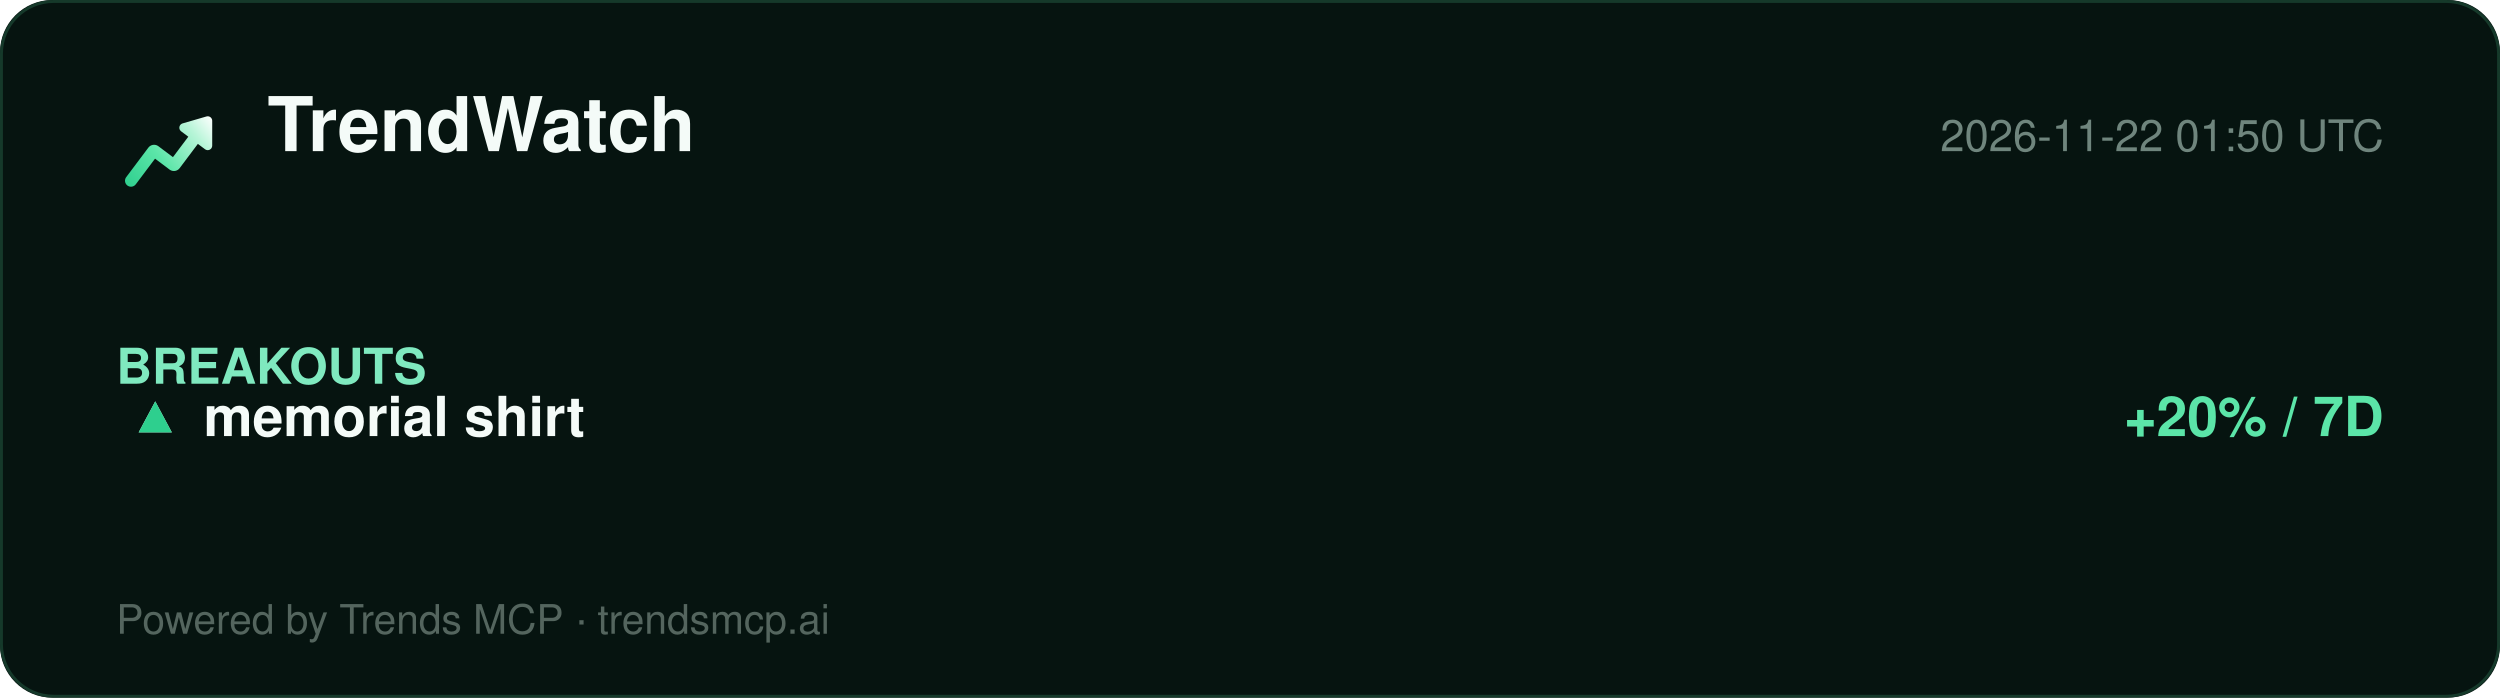
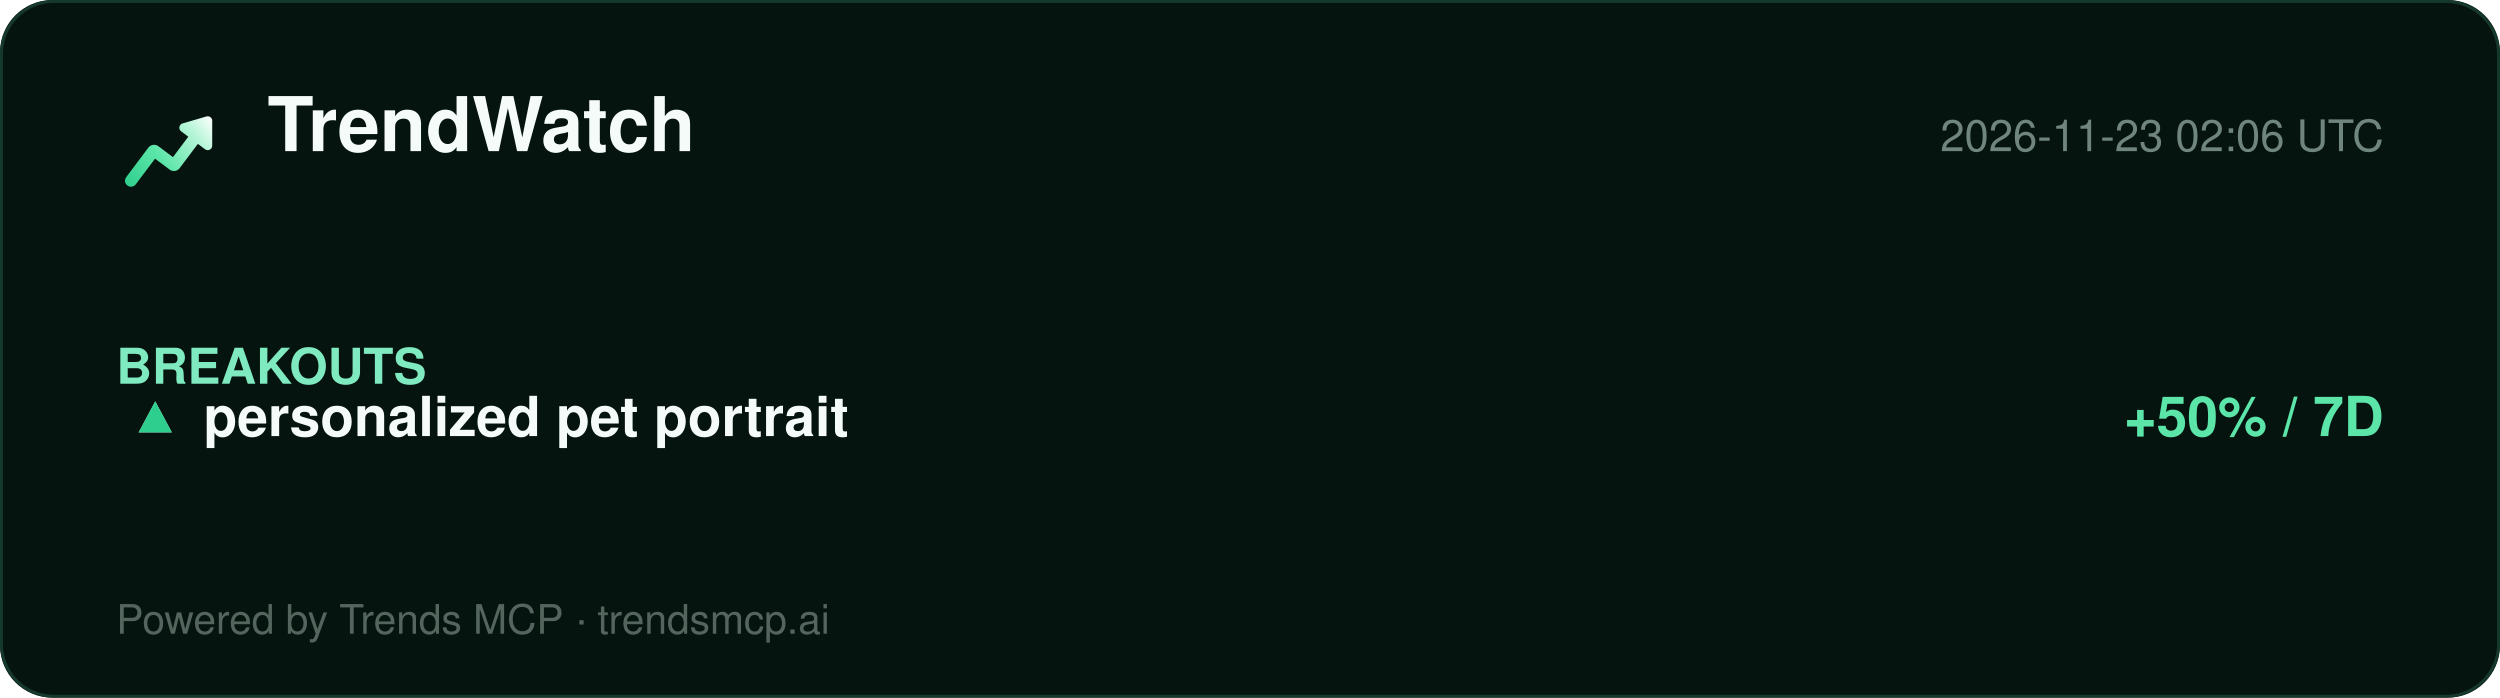
<svg xmlns="http://www.w3.org/2000/svg" width="860" height="240" viewBox="0 0 860 240" role="img" aria-label="TrendWatch report">
  <defs>
    <linearGradient id="lg" x1="2" y1="20" x2="22" y2="4" gradientUnits="userSpaceOnUse">
      <stop offset="0%" stop-color="#2ecf8e" />
      <stop offset="40%" stop-color="#5be5a8" />
      <stop offset="78%" stop-color="#b8f5d8" />
      <stop offset="100%" stop-color="#ffffff" />
    </linearGradient>
  </defs>
  <rect width="860" height="240" rx="18" fill="#061410" />
  <rect x="0.5" y="0.5" width="859" height="239" rx="18" fill="none" stroke="#15392a" />
  <g transform="translate(40,34) scale(1.5)">
    <path d="M20.684 4.042A1.029 1.029 0 0 1 22 5.03l-.001 5.712a1.03 1.03 0 0 1-1.647.823L18.71 10.33l-4.18 5.568a1.647 1.647 0 0 1-2.155.428l-.15-.1-3.337-2.507-4.418 5.885c-.42.56-1.185.707-1.777.368l-.144-.095a1.372 1.372 0 0 1-.368-1.776l.095-.144 5.077-6.762a1.646 1.646 0 0 1 2.156-.428l.149.1 3.336 2.506 3.522-4.69-1.647-1.237a1.03 1.03 0 0 1 .194-1.76l.137-.05 5.485-1.595-.001.001z" fill="url(#lg)" />
  </g>
  <text x="92" y="52" font-family="Segoe UI, Helvetica, Arial, sans-serif" font-size="26" font-weight="800" fill="#f4fbf8">TrendWatch</text>
-   <text x="820" y="52" font-family="Segoe UI, Helvetica, Arial, sans-serif" font-size="15" fill="#6f857d" text-anchor="end">2026-11-22 01:50 UTC</text>
+   <text x="820" y="52" font-family="Segoe UI, Helvetica, Arial, sans-serif" font-size="15" fill="#6f857d" text-anchor="end">2026-11-23 02:06 UTC</text>
  <line x1="40" y1="74" x2="820" y2="74" stroke="#13352700" />
  <g font-family="Segoe UI, Helvetica, Arial, sans-serif">
    <text x="40" y="132" font-size="17" font-weight="700" fill="#7fe9bf">BREAKOUTS</text>
    <text x="44" y="150" font-size="19" fill="#dbe7e1">▲</text>
    <text x="44" y="150" font-size="19" fill="#2ecf8e">▲</text>
-     <text x="70" y="150" font-size="19" font-weight="700" fill="#f4fbf8">memorial shirt</text>
-     <text x="820" y="150" font-size="19" font-weight="700" fill="#5be5a8" text-anchor="end">+20% / 7D</text>
+     <text x="70" y="150" font-size="19" font-weight="700" fill="#f4fbf8">personalized pet portrait</text>
+     <text x="820" y="150" font-size="19" font-weight="700" fill="#5be5a8" text-anchor="end">+50% / 7D</text>
  </g>
  <text x="40" y="218" font-family="Segoe UI, Helvetica, Arial, sans-serif" font-size="14" fill="#54655e">Powered by Trends MCP · trendsmcp.ai</text>
</svg>
